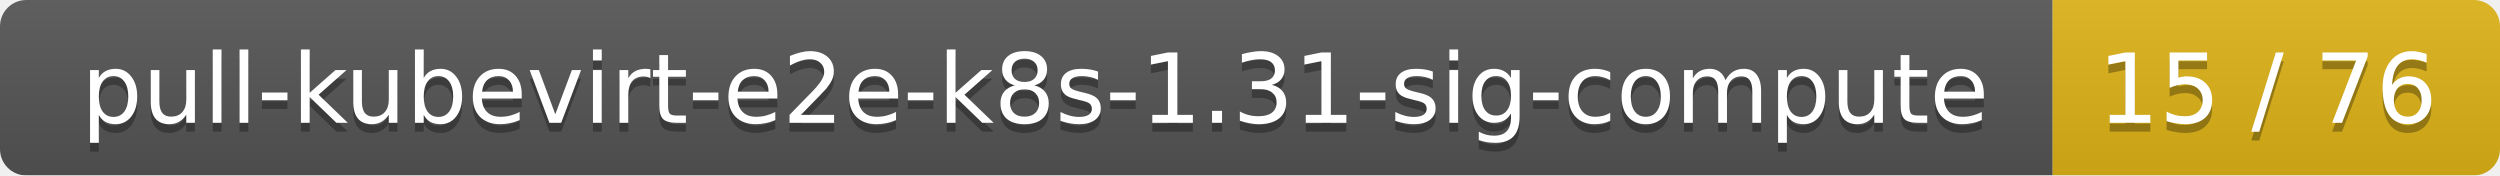
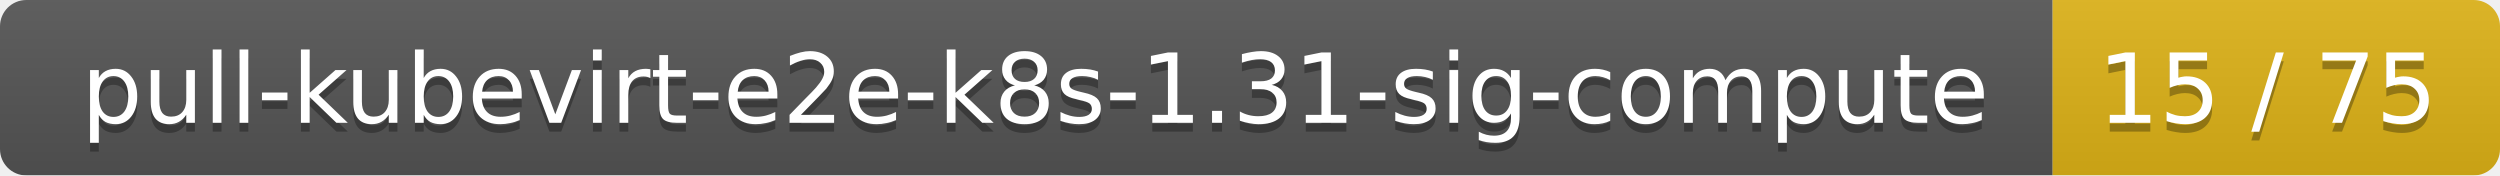
<svg xmlns="http://www.w3.org/2000/svg" width="285" height="20">
  <linearGradient id="smooth" x2="0" y2="100%">
    <stop offset="0" stop-color="#bbb" stop-opacity=".1" />
    <stop offset="1" stop-opacity=".1" />
  </linearGradient>
  <mask id="round">
    <rect width="285" height="20" rx="3" fill="#fff" />
  </mask>
  <g mask="url(#round)">
    <rect width="234" height="20" fill="#555" />
    <rect x="234" width="51" height="20" fill="#dfb317" />
    <rect width="285" height="20" fill="url(#smooth)" />
  </g>
  <g fill="#fff" text-anchor="middle" font-family="DejaVu Sans,Verdana,Geneva,sans-serif" font-size="11">
    <text x="118" y="15" fill="#010101" fill-opacity=".3">pull-kubevirt-e2e-k8s-1.31-sig-compute</text>
    <text x="118" y="14">pull-kubevirt-e2e-k8s-1.31-sig-compute</text>
-     <text x="258.5" y="15" fill="#010101" fill-opacity=".3">15 / 76</text>
-     <text x="258.5" y="14">15 / 76</text>
+     <text x="258.5" y="15" fill="#010101" fill-opacity=".3">15 / 75</text>
+     <text x="258.5" y="14">15 / 75</text>
  </g>
</svg>
